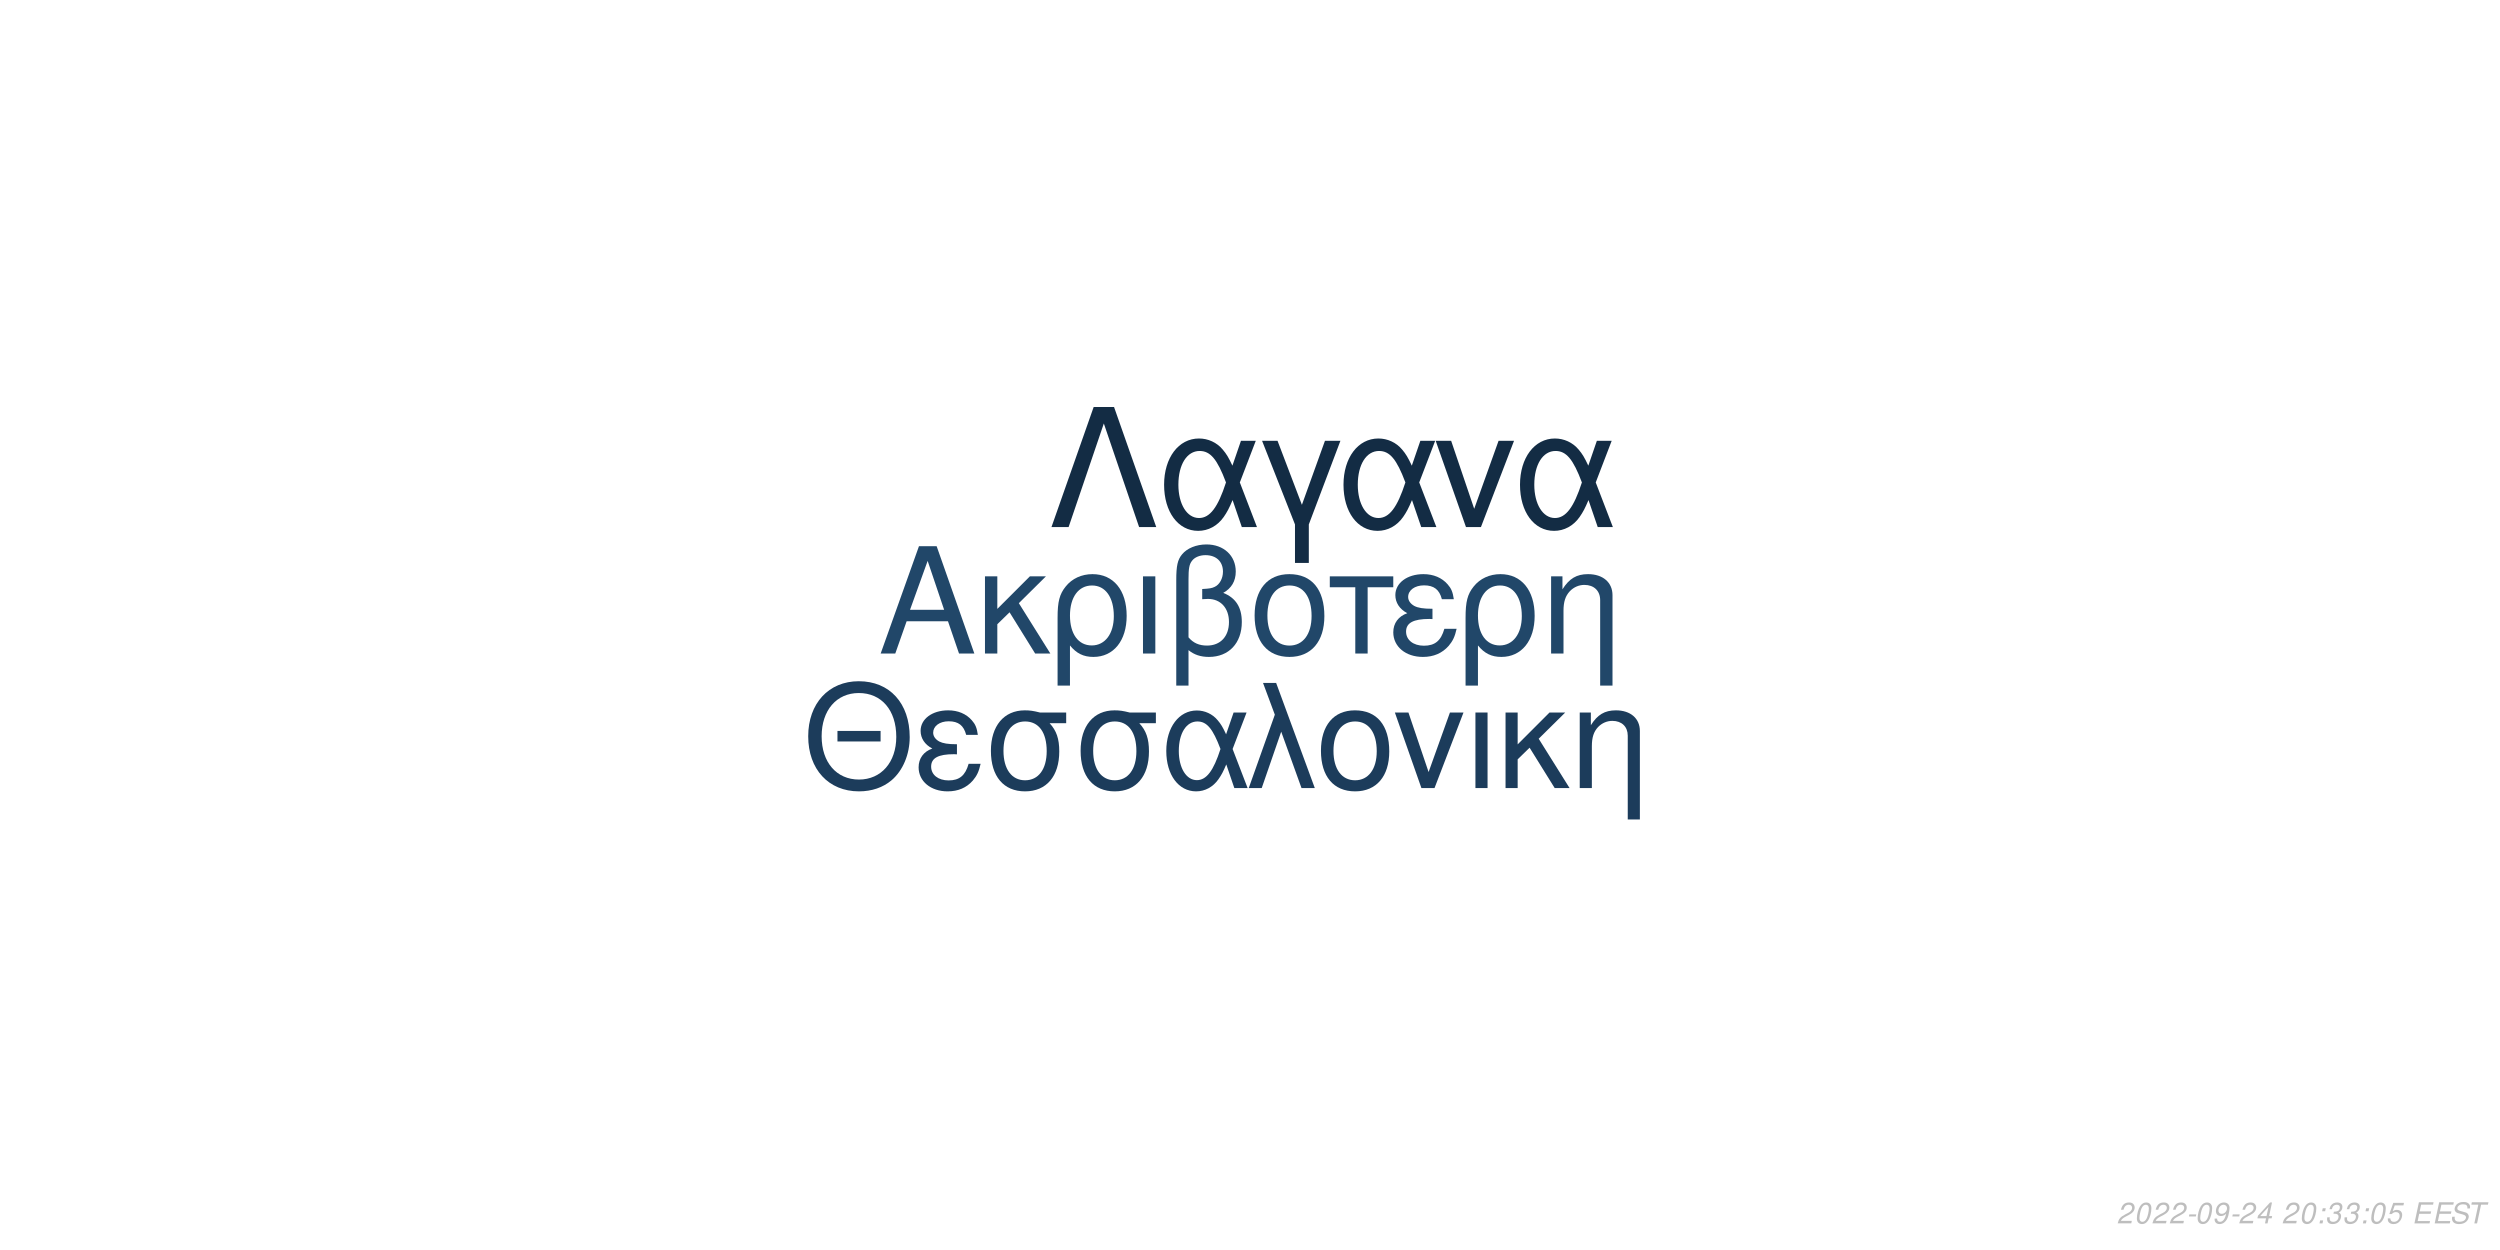
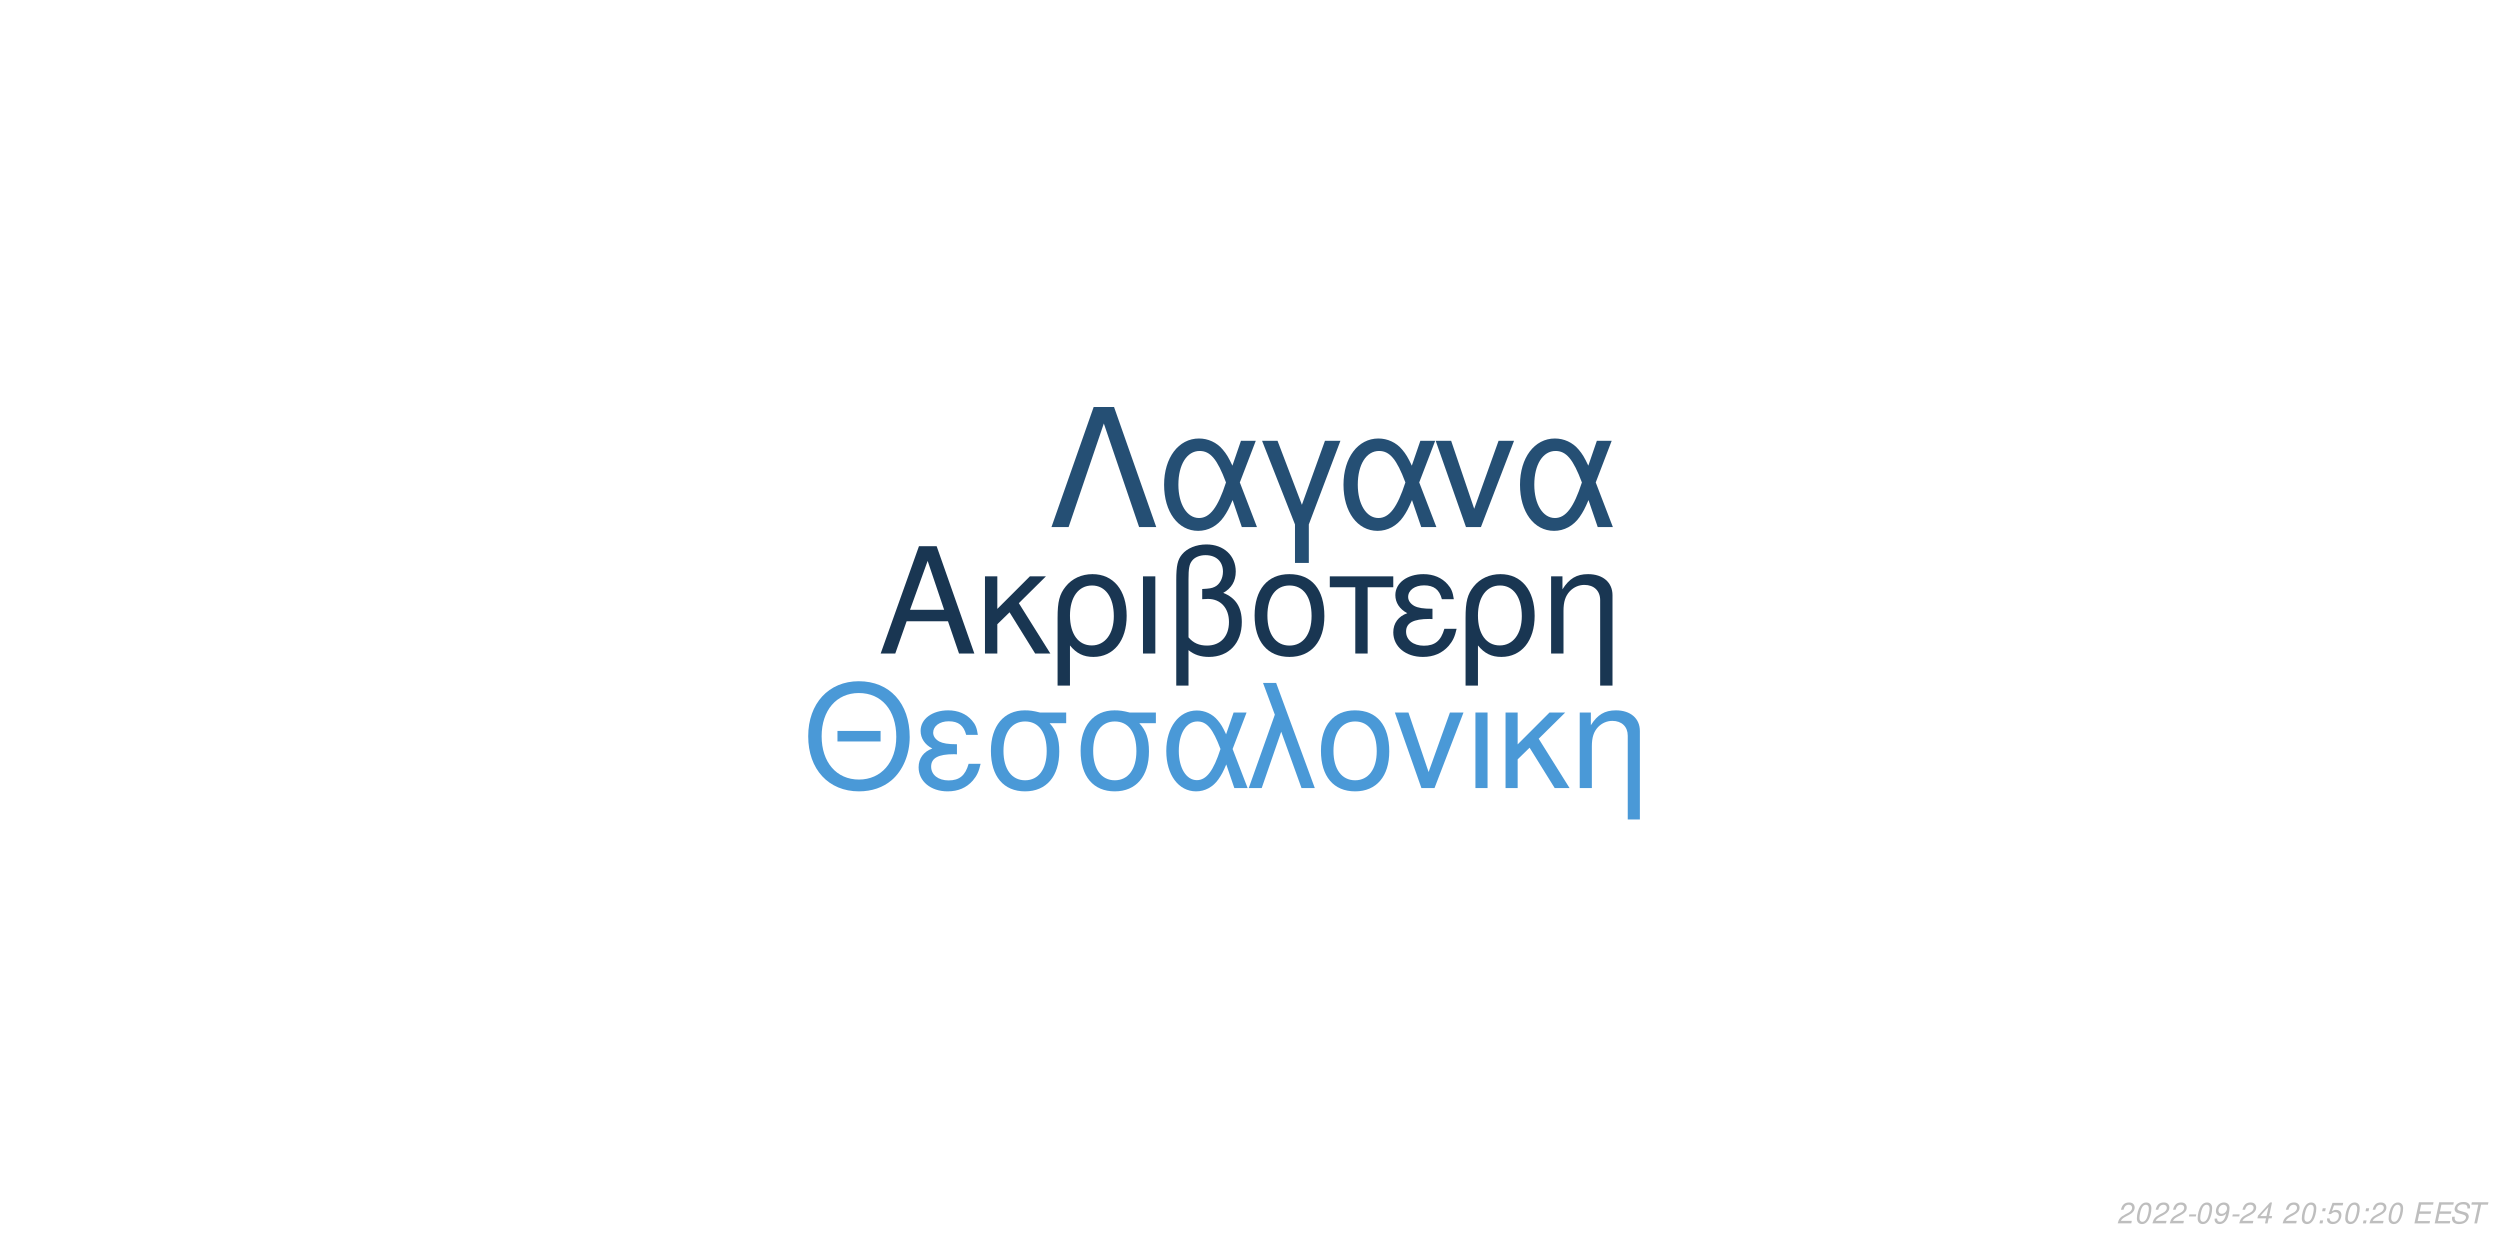
<svg xmlns="http://www.w3.org/2000/svg" xmlns:xlink="http://www.w3.org/1999/xlink" width="864pt" height="432pt" viewBox="0 0 864 432" version="1.1">
  <defs>
    <g>
      <symbol overflow="visible" id="glyph0-0">
        <path style="stroke:none;" d="" />
      </symbol>
      <symbol overflow="visible" id="glyph0-1">
        <path style="stroke:none;" d="M 24.125 -11.141 L 27.938 0 L 33.234 0 L 20.203 -37.094 L 14.094 -37.094 L 0.859 0 L 5.906 0 L 9.828 -11.141 Z M 22.797 -15.109 L 11 -15.109 L 17.094 -32.016 Z M 22.797 -15.109 " />
      </symbol>
      <symbol overflow="visible" id="glyph0-2">
        <path style="stroke:none;" d="M 7.172 -15.422 L 7.172 -26.672 L 2.906 -26.672 L 2.906 0 L 7.172 0 L 7.172 -10.125 L 11.406 -14.25 L 20.25 0 L 25.5 0 L 14.609 -17.406 L 23.969 -26.672 L 18.422 -26.672 Z M 7.172 -15.422 " />
      </symbol>
      <symbol overflow="visible" id="glyph0-3">
        <path style="stroke:none;" d="M 3 11.094 L 7.281 11.094 L 7.281 -2.797 C 9.516 -0.047 11.953 1.172 15.375 1.172 C 22.344 1.172 26.875 -4.422 26.875 -13.031 C 26.875 -21.891 22.297 -27.438 15.062 -27.438 C 11.297 -27.438 7.984 -25.906 5.797 -23.156 C 3.672 -20.516 3 -17.969 3 -12.359 Z M 14.906 -23.516 C 19.547 -23.516 22.438 -19.438 22.438 -12.922 C 22.438 -6.812 19.391 -2.797 14.812 -2.797 C 10.172 -2.797 7.281 -6.766 7.281 -13.125 C 7.281 -19.484 10.234 -23.516 14.906 -23.516 Z M 14.906 -23.516 " />
      </symbol>
      <symbol overflow="visible" id="glyph0-4">
        <path style="stroke:none;" d="M 3.516 0 L 7.781 0 L 7.781 -26.672 L 3.516 -26.672 Z M 3.516 0 " />
      </symbol>
      <symbol overflow="visible" id="glyph0-5">
        <path style="stroke:none;" d="M 4.016 11.094 L 8.25 11.094 L 8.25 -1.172 C 10.172 0.406 12.422 1.172 15.312 1.172 C 22.188 1.172 26.672 -3.609 26.672 -10.891 C 26.672 -15.984 24.578 -19.234 20.25 -20.969 C 23.109 -22.547 24.578 -25.031 24.578 -28.344 C 24.578 -33.844 20.406 -37.703 14.453 -37.703 C 10.938 -37.703 7.734 -36.391 6 -34.25 C 4.484 -32.422 4.016 -30.328 4.016 -25.391 Z M 8.25 -25.656 C 8.25 -29.359 8.5 -30.844 9.469 -32.062 C 10.375 -33.281 12.156 -34 14.094 -34 C 17.812 -34 20.156 -31.812 20.156 -28.297 C 20.156 -25.953 18.984 -23.812 17.297 -23.047 C 16.281 -22.547 15.469 -22.438 12.984 -22.297 L 12.984 -18.781 C 13.734 -18.828 14.344 -18.875 14.969 -18.875 C 19.344 -18.875 22.234 -15.719 22.234 -10.891 C 22.234 -5.906 19.281 -2.75 14.656 -2.75 C 11.953 -2.75 9.922 -3.609 8.25 -5.594 Z M 8.25 -25.656 " />
      </symbol>
      <symbol overflow="visible" id="glyph0-6">
        <path style="stroke:none;" d="M 14.094 -27.438 C 6.562 -27.438 2.094 -22.094 2.094 -13.125 C 2.094 -4.125 6.562 1.172 14.141 1.172 C 21.672 1.172 26.203 -4.172 26.203 -12.922 C 26.203 -22.188 21.828 -27.438 14.094 -27.438 Z M 14.141 -23.516 C 18.938 -23.516 21.781 -19.594 21.781 -12.984 C 21.781 -6.672 18.828 -2.75 14.141 -2.75 C 9.422 -2.75 6.516 -6.672 6.516 -13.125 C 6.516 -19.594 9.422 -23.516 14.141 -23.516 Z M 14.141 -23.516 " />
      </symbol>
      <symbol overflow="visible" id="glyph0-7">
        <path style="stroke:none;" d="M 7.891 0 L 12.156 0 L 12.156 -22.906 L 21.016 -22.906 L 21.016 -26.672 L -0.922 -26.672 L -0.922 -22.906 L 7.891 -22.906 Z M 7.891 0 " />
      </symbol>
      <symbol overflow="visible" id="glyph0-8">
        <path style="stroke:none;" d="M 14.562 -15.469 C 11.344 -15.469 9.562 -15.781 8.297 -16.438 C 6.922 -17.203 6.156 -18.328 6.156 -19.547 C 6.156 -21.891 8.453 -23.562 11.656 -23.562 C 15.062 -23.562 16.953 -22.094 17.812 -18.781 L 21.938 -18.781 C 21.578 -21.266 21.062 -22.5 19.797 -23.922 C 17.812 -26.203 14.906 -27.438 11.453 -27.438 C 5.797 -27.438 1.734 -24.375 1.734 -20.203 C 1.734 -17.609 3.156 -15.375 5.859 -13.938 C 2.797 -12.875 1.016 -10.484 1.016 -7.328 C 1.016 -2.391 5.297 1.172 11.25 1.172 C 14.969 1.172 17.906 -0.109 20.156 -2.641 C 21.578 -4.328 22.297 -5.797 22.906 -8.547 L 18.672 -8.547 C 17.5 -4.422 15.422 -2.703 11.609 -2.703 C 7.938 -2.703 5.438 -4.688 5.438 -7.578 C 5.438 -10.578 7.938 -11.953 13.484 -11.953 C 13.641 -11.953 14.094 -11.953 14.562 -11.906 Z M 14.562 -15.469 " />
      </symbol>
      <symbol overflow="visible" id="glyph0-9">
        <path style="stroke:none;" d="M 3.562 -26.672 L 3.562 0 L 7.844 0 L 7.844 -14.703 C 7.844 -17.906 8.5 -19.891 10.031 -21.531 C 11.406 -22.953 13.188 -23.719 15.062 -23.719 C 18.375 -23.719 20.516 -21.672 20.516 -18.469 L 20.516 11.094 L 24.781 11.094 L 24.781 -20.156 C 24.781 -24.578 21.469 -27.438 16.328 -27.438 C 12.359 -27.438 9.828 -25.906 7.484 -22.188 L 7.484 -26.672 Z M 3.562 -26.672 " />
      </symbol>
      <symbol overflow="visible" id="glyph1-0">
        <path style="stroke:none;" d="" />
      </symbol>
      <symbol overflow="visible" id="glyph1-1">
        <path style="stroke:none;" d="M 26.859 -19.734 L 11.953 -19.734 L 11.953 -16.094 L 26.859 -16.094 Z M 19.328 -36.922 C 8.922 -36.922 1.844 -29.25 1.844 -17.891 C 1.844 -6.484 8.875 1.141 19.391 1.141 C 23.812 1.141 27.703 -0.203 30.641 -2.688 C 34.578 -6.031 36.922 -11.656 36.922 -17.594 C 36.922 -29.297 30 -36.922 19.328 -36.922 Z M 19.328 -32.844 C 27.203 -32.844 32.281 -26.906 32.281 -17.688 C 32.281 -8.922 27.062 -2.938 19.391 -2.938 C 11.609 -2.938 6.484 -8.922 6.484 -17.891 C 6.484 -26.859 11.609 -32.844 19.328 -32.844 Z M 19.328 -32.844 " />
      </symbol>
      <symbol overflow="visible" id="glyph1-2">
        <path style="stroke:none;" d="M 14.25 -15.141 C 11.109 -15.141 9.375 -15.453 8.125 -16.094 C 6.781 -16.844 6.031 -17.938 6.031 -19.141 C 6.031 -21.422 8.266 -23.078 11.406 -23.078 C 14.75 -23.078 16.594 -21.625 17.438 -18.391 L 21.469 -18.391 C 21.125 -20.828 20.625 -22.031 19.391 -23.422 C 17.438 -25.656 14.594 -26.859 11.219 -26.859 C 5.688 -26.859 1.688 -23.875 1.688 -19.781 C 1.688 -17.234 3.094 -15.047 5.734 -13.656 C 2.734 -12.609 1 -10.266 1 -7.172 C 1 -2.344 5.188 1.141 11.016 1.141 C 14.656 1.141 17.547 -0.094 19.734 -2.594 C 21.125 -4.234 21.828 -5.688 22.422 -8.375 L 18.281 -8.375 C 17.141 -4.328 15.094 -2.641 11.359 -2.641 C 7.766 -2.641 5.328 -4.578 5.328 -7.422 C 5.328 -10.359 7.766 -11.703 13.203 -11.703 C 13.359 -11.703 13.797 -11.703 14.25 -11.656 Z M 14.25 -15.141 " />
      </symbol>
      <symbol overflow="visible" id="glyph1-3">
        <path style="stroke:none;" d="M 29 -26.109 L 19.938 -26.109 C 17.594 -26.703 16.438 -26.859 14.703 -26.859 C 7.469 -26.859 2.984 -21.469 2.984 -12.859 C 2.984 -4.031 7.375 1.141 14.797 1.141 C 22.172 1.141 26.609 -4.078 26.609 -12.656 C 26.609 -17.047 25.656 -19.828 23.266 -22.422 L 29 -22.422 Z M 14.797 -23.016 C 19.531 -23.016 22.266 -19.234 22.266 -12.75 C 22.266 -6.531 19.438 -2.688 14.797 -2.688 C 10.172 -2.688 7.328 -6.531 7.328 -12.859 C 7.328 -19.188 10.172 -23.016 14.797 -23.016 Z M 14.797 -23.016 " />
      </symbol>
      <symbol overflow="visible" id="glyph1-4">
        <path style="stroke:none;" d="M 29.344 -26.109 L 24.859 -26.109 L 22.266 -18.578 C 21.125 -21.031 20.484 -22.125 19.328 -23.469 C 17.547 -25.609 14.906 -26.812 12.156 -26.812 C 5.984 -26.812 1.594 -20.984 1.594 -12.812 C 1.594 -4.578 5.828 1.141 11.906 1.141 C 14.953 1.141 17.734 -0.344 19.625 -3.047 C 20.672 -4.531 21.281 -5.688 22.328 -8.172 L 25.109 0 L 29.703 0 L 24.516 -13.5 Z M 20.328 -13.5 C 17.891 -5.922 15.453 -2.734 12.156 -2.734 C 8.516 -2.734 5.922 -6.922 5.922 -12.812 C 5.922 -18.938 8.516 -23.016 12.359 -23.016 C 15.594 -23.016 17.688 -20.531 20.328 -13.5 Z M 20.328 -13.5 " />
      </symbol>
      <symbol overflow="visible" id="glyph1-5">
        <path style="stroke:none;" d="M 1.094 0 L 5.578 0 L 12.312 -19.484 L 19.328 0 L 23.922 0 L 10.562 -36.328 L 6.031 -36.328 L 10.109 -25.359 Z M 1.094 0 " />
      </symbol>
      <symbol overflow="visible" id="glyph1-6">
        <path style="stroke:none;" d="M 13.797 -26.859 C 6.422 -26.859 2.047 -21.625 2.047 -12.859 C 2.047 -4.031 6.422 1.141 13.859 1.141 C 21.234 1.141 25.656 -4.078 25.656 -12.656 C 25.656 -21.719 21.375 -26.859 13.797 -26.859 Z M 13.859 -23.016 C 18.531 -23.016 21.328 -19.188 21.328 -12.703 C 21.328 -6.531 18.438 -2.688 13.859 -2.688 C 9.219 -2.688 6.375 -6.531 6.375 -12.859 C 6.375 -19.188 9.219 -23.016 13.859 -23.016 Z M 13.859 -23.016 " />
      </symbol>
      <symbol overflow="visible" id="glyph1-7">
        <path style="stroke:none;" d="M 14.297 0 L 24.312 -26.109 L 19.625 -26.109 L 12.25 -5.531 L 5.281 -26.109 L 0.594 -26.109 L 9.766 0 Z M 14.297 0 " />
      </symbol>
      <symbol overflow="visible" id="glyph1-8">
        <path style="stroke:none;" d="M 3.438 0 L 7.625 0 L 7.625 -26.109 L 3.438 -26.109 Z M 3.438 0 " />
      </symbol>
      <symbol overflow="visible" id="glyph1-9">
        <path style="stroke:none;" d="M 7.031 -15.094 L 7.031 -26.109 L 2.844 -26.109 L 2.844 0 L 7.031 0 L 7.031 -9.922 L 11.156 -13.953 L 19.828 0 L 24.969 0 L 14.297 -17.047 L 23.469 -26.109 L 18.031 -26.109 Z M 7.031 -15.094 " />
      </symbol>
      <symbol overflow="visible" id="glyph1-10">
        <path style="stroke:none;" d="M 3.484 -26.109 L 3.484 0 L 7.672 0 L 7.672 -14.406 C 7.672 -17.547 8.328 -19.484 9.812 -21.078 C 11.156 -22.469 12.906 -23.219 14.75 -23.219 C 17.984 -23.219 20.078 -21.234 20.078 -18.094 L 20.078 10.859 L 24.266 10.859 L 24.266 -19.734 C 24.266 -24.062 21.031 -26.859 16 -26.859 C 12.109 -26.859 9.609 -25.359 7.328 -21.719 L 7.328 -26.109 Z M 3.484 -26.109 " />
      </symbol>
      <symbol overflow="visible" id="glyph2-0">
        <path style="stroke:none;" d="" />
      </symbol>
      <symbol overflow="visible" id="glyph2-1">
        <path style="stroke:none;" d="M 22.531 -41.484 L 15.484 -41.484 L 0.906 0 L 6.828 0 L 19 -35.797 L 31.188 0 L 37.109 0 Z M 22.531 -41.484 " />
      </symbol>
      <symbol overflow="visible" id="glyph2-2">
        <path style="stroke:none;" d="M 33.516 -29.812 L 28.391 -29.812 L 25.438 -21.219 C 24.125 -24.016 23.391 -25.266 22.078 -26.797 C 20.031 -29.25 17.016 -30.609 13.891 -30.609 C 6.828 -30.609 1.828 -23.953 1.828 -14.625 C 1.828 -5.234 6.656 1.312 13.594 1.312 C 17.078 1.312 20.266 -0.391 22.422 -3.469 C 23.609 -5.172 24.297 -6.484 25.5 -9.328 L 28.688 0 L 33.922 0 L 28 -15.422 Z M 23.219 -15.422 C 20.422 -6.766 17.641 -3.125 13.891 -3.125 C 9.734 -3.125 6.766 -7.906 6.766 -14.625 C 6.766 -21.625 9.734 -26.297 14.109 -26.297 C 17.812 -26.297 20.203 -23.453 23.219 -15.422 Z M 23.219 -15.422 " />
      </symbol>
      <symbol overflow="visible" id="glyph2-3">
        <path style="stroke:none;" d="M 12.062 12.406 L 16.844 12.406 L 16.844 -0.906 L 27.766 -29.812 L 22.422 -29.812 L 14.453 -7.688 L 6.031 -29.812 L 0.688 -29.812 L 12.062 -0.906 Z M 12.062 12.406 " />
      </symbol>
      <symbol overflow="visible" id="glyph2-4">
        <path style="stroke:none;" d="M 16.328 0 L 27.766 -29.812 L 22.422 -29.812 L 14 -6.312 L 6.031 -29.812 L 0.688 -29.812 L 11.156 0 Z M 16.328 0 " />
      </symbol>
      <symbol overflow="visible" id="glyph3-0">
        <path style="stroke:none;" d="" />
      </symbol>
      <symbol overflow="visible" id="glyph3-1">
        <path style="stroke:none;" d="M 5.234 -0.875 L 1.469 -0.875 C 1.641 -1.375 2.203 -1.891 3.109 -2.344 L 4.234 -2.938 C 5.562 -3.625 6.219 -4.469 6.219 -5.484 C 6.219 -5.938 6.062 -6.359 5.797 -6.656 C 5.469 -7.047 4.984 -7.234 4.312 -7.234 C 2.766 -7.234 1.891 -6.453 1.484 -4.734 L 2.375 -4.734 C 2.484 -5.188 2.609 -5.484 2.797 -5.75 C 3.094 -6.203 3.609 -6.453 4.188 -6.453 C 4.891 -6.453 5.344 -6.031 5.344 -5.375 C 5.344 -4.703 4.859 -4.094 4.016 -3.656 L 2.984 -3.125 C 1.234 -2.188 0.797 -1.656 0.344 -0.016 L 5.047 -0.016 Z M 5.234 -0.875 " />
      </symbol>
      <symbol overflow="visible" id="glyph3-2">
        <path style="stroke:none;" d="M 4.203 -7.234 C 3.375 -7.234 2.688 -6.812 2.125 -5.984 C 1.484 -5.047 0.984 -3.188 0.984 -1.734 C 0.984 -1.109 1.172 -0.562 1.484 -0.266 C 1.797 0.047 2.281 0.234 2.766 0.234 C 3.625 0.234 4.281 -0.156 4.859 -1.016 C 5.516 -1.953 6 -3.797 6 -5.266 C 6 -6.5 5.328 -7.234 4.203 -7.234 Z M 4.094 -6.453 C 4.734 -6.453 5.125 -5.984 5.125 -5.156 C 5.125 -4.203 4.781 -2.625 4.406 -1.812 C 3.984 -0.938 3.516 -0.547 2.875 -0.547 C 2.25 -0.547 1.875 -1.031 1.875 -1.828 C 1.875 -2.797 2.203 -4.344 2.594 -5.203 C 2.984 -6.047 3.453 -6.453 4.094 -6.453 Z M 4.094 -6.453 " />
      </symbol>
      <symbol overflow="visible" id="glyph3-3">
        <path style="stroke:none;" d="M 3.516 -3.125 L 1.125 -3.125 L 0.969 -2.406 L 3.359 -2.406 Z M 3.516 -3.125 " />
      </symbol>
      <symbol overflow="visible" id="glyph3-4">
        <path style="stroke:none;" d="M 0.844 -1.656 C 0.844 -1.547 0.844 -1.438 0.844 -1.375 C 0.844 -0.406 1.531 0.234 2.578 0.234 C 3.203 0.234 3.766 0.016 4.297 -0.438 C 4.938 -1 5.312 -1.656 5.594 -2.719 C 5.844 -3.672 6.016 -4.766 6.016 -5.375 C 6.016 -5.844 5.844 -6.328 5.547 -6.656 C 5.203 -7.031 4.703 -7.234 4.062 -7.234 C 2.516 -7.234 1.297 -5.938 1.297 -4.266 C 1.297 -3.203 1.984 -2.547 3.047 -2.547 C 3.484 -2.547 3.953 -2.672 4.281 -2.891 C 4.406 -2.984 4.547 -3.078 4.828 -3.344 C 4.438 -1.484 3.703 -0.547 2.703 -0.547 C 2.109 -0.547 1.719 -0.938 1.719 -1.547 L 1.719 -1.656 Z M 3.953 -6.453 C 4.625 -6.453 5.141 -5.953 5.141 -5.281 C 5.141 -4.188 4.312 -3.312 3.297 -3.312 C 2.594 -3.312 2.172 -3.734 2.172 -4.453 C 2.172 -5.562 2.984 -6.453 3.953 -6.453 Z M 3.953 -6.453 " />
      </symbol>
      <symbol overflow="visible" id="glyph3-5">
        <path style="stroke:none;" d="M 3.625 -1.75 L 3.266 0 L 4.141 0 L 4.516 -1.75 L 5.562 -1.75 L 5.734 -2.531 L 4.688 -2.531 L 5.688 -7.234 L 5.016 -7.234 L 0.844 -2.672 L 0.641 -1.75 Z M 3.797 -2.531 L 1.594 -2.531 L 4.469 -5.703 Z M 3.797 -2.531 " />
      </symbol>
      <symbol overflow="visible" id="glyph3-6">
        <path style="stroke:none;" d="" />
      </symbol>
      <symbol overflow="visible" id="glyph3-7">
        <path style="stroke:none;" d="M 2.359 -1.031 L 1.312 -1.031 L 1.094 0 L 2.141 0 Z M 3.266 -5.234 L 2.219 -5.234 L 2 -4.203 L 3.047 -4.203 Z M 3.266 -5.234 " />
      </symbol>
      <symbol overflow="visible" id="glyph3-8">
-         <path style="stroke:none;" d="M 2.922 -3.312 C 3.125 -3.344 3.234 -3.344 3.375 -3.344 C 4.203 -3.344 4.688 -3 4.688 -2.406 C 4.688 -1.312 3.906 -0.547 2.781 -0.547 C 2.047 -0.547 1.594 -0.938 1.594 -1.562 C 1.594 -1.719 1.609 -1.844 1.656 -2.094 L 0.766 -2.094 C 0.734 -1.797 0.719 -1.641 0.719 -1.469 C 0.719 -0.375 1.406 0.234 2.641 0.234 C 3.547 0.234 4.297 -0.078 4.812 -0.656 C 5.266 -1.156 5.562 -1.875 5.562 -2.547 C 5.562 -3.125 5.344 -3.453 4.797 -3.734 C 5.641 -4.234 6.016 -4.844 6.016 -5.734 C 6.016 -6.656 5.312 -7.234 4.203 -7.234 C 3.375 -7.234 2.672 -6.938 2.188 -6.375 C 1.891 -6.031 1.703 -5.641 1.516 -4.906 L 2.391 -4.906 C 2.5 -5.359 2.594 -5.594 2.734 -5.812 C 3.047 -6.234 3.516 -6.453 4.078 -6.453 C 4.734 -6.453 5.141 -6.125 5.141 -5.578 C 5.141 -5.188 5.016 -4.797 4.797 -4.547 C 4.516 -4.234 4 -4.062 3.266 -4.062 L 3.078 -4.062 Z M 2.922 -3.312 " />
+         <path style="stroke:none;" d="M 6.297 -7.094 L 2.594 -7.094 L 1.234 -3.234 L 2.047 -3.234 C 2.656 -3.766 2.938 -3.906 3.531 -3.906 C 4.328 -3.906 4.797 -3.453 4.797 -2.688 C 4.797 -1.438 3.969 -0.547 2.828 -0.547 C 2.031 -0.547 1.609 -0.938 1.578 -1.734 L 0.703 -1.734 L 0.703 -1.516 C 0.703 -0.938 0.844 -0.547 1.188 -0.266 C 1.562 0.062 2.078 0.234 2.703 0.234 C 3.656 0.234 4.391 -0.156 4.984 -0.922 C 5.422 -1.5 5.672 -2.234 5.672 -2.953 C 5.672 -4 4.938 -4.672 3.812 -4.672 C 3.328 -4.672 2.906 -4.547 2.406 -4.234 L 3.109 -6.219 L 6.109 -6.219 Z M 6.297 -7.094 " />
      </symbol>
      <symbol overflow="visible" id="glyph3-9">
-         <path style="stroke:none;" d="M 6.297 -7.094 L 2.594 -7.094 L 1.234 -3.234 L 2.047 -3.234 C 2.656 -3.766 2.938 -3.906 3.531 -3.906 C 4.328 -3.906 4.797 -3.453 4.797 -2.688 C 4.797 -1.438 3.969 -0.547 2.828 -0.547 C 2.031 -0.547 1.609 -0.938 1.578 -1.734 L 0.703 -1.734 L 0.703 -1.516 C 0.703 -0.938 0.844 -0.547 1.188 -0.266 C 1.562 0.062 2.078 0.234 2.703 0.234 C 3.656 0.234 4.391 -0.156 4.984 -0.922 C 5.422 -1.5 5.672 -2.234 5.672 -2.953 C 5.672 -4 4.938 -4.672 3.812 -4.672 C 3.328 -4.672 2.906 -4.547 2.406 -4.234 L 3.109 -6.219 L 6.109 -6.219 Z M 6.297 -7.094 " />
+         <path style="stroke:none;" d="M 2.547 -3.312 L 6.5 -3.312 L 6.688 -4.141 L 2.719 -4.141 L 3.219 -6.469 L 7.344 -6.469 L 7.516 -7.297 L 2.453 -7.297 L 0.906 0 L 6.125 0 L 6.297 -0.812 L 2.016 -0.812 Z M 2.547 -3.312 " />
      </symbol>
      <symbol overflow="visible" id="glyph3-10">
-         <path style="stroke:none;" d="M 2.547 -3.312 L 6.5 -3.312 L 6.688 -4.141 L 2.719 -4.141 L 3.219 -6.469 L 7.344 -6.469 L 7.516 -7.297 L 2.453 -7.297 L 0.906 0 L 6.125 0 L 6.297 -0.812 L 2.016 -0.812 Z M 2.547 -3.312 " />
+         <path style="stroke:none;" d="M 7.062 -5.156 C 7.125 -5.438 7.141 -5.562 7.141 -5.703 C 7.141 -6.156 6.938 -6.594 6.594 -6.891 C 6.188 -7.25 5.656 -7.406 4.875 -7.406 C 3.844 -7.406 3.047 -7.125 2.5 -6.562 C 2.094 -6.141 1.781 -5.438 1.781 -4.922 C 1.781 -4.297 2.219 -3.766 2.891 -3.562 L 4.594 -3.094 C 5.406 -2.859 5.734 -2.578 5.734 -2.094 C 5.734 -1.781 5.547 -1.406 5.266 -1.141 C 4.844 -0.766 4.266 -0.578 3.453 -0.578 C 2.328 -0.578 1.812 -0.984 1.812 -1.906 C 1.812 -2.047 1.812 -2.125 1.844 -2.312 L 0.984 -2.312 C 0.906 -2.062 0.891 -1.906 0.891 -1.688 C 0.891 -0.484 1.797 0.234 3.297 0.234 C 4.359 0.234 5.234 -0.062 5.812 -0.609 C 6.344 -1.078 6.688 -1.797 6.688 -2.375 C 6.688 -2.641 6.609 -2.906 6.453 -3.156 C 6.234 -3.5 5.938 -3.703 5.469 -3.828 L 3.75 -4.312 C 2.984 -4.547 2.734 -4.734 2.734 -5.188 C 2.734 -5.547 2.875 -5.844 3.188 -6.109 C 3.547 -6.438 4.031 -6.594 4.703 -6.594 C 5.266 -6.594 5.688 -6.484 5.906 -6.297 C 6.094 -6.125 6.219 -5.797 6.219 -5.516 C 6.219 -5.422 6.203 -5.344 6.188 -5.156 Z M 7.062 -5.156 " />
      </symbol>
      <symbol overflow="visible" id="glyph3-11">
-         <path style="stroke:none;" d="M 7.062 -5.156 C 7.125 -5.438 7.141 -5.562 7.141 -5.703 C 7.141 -6.156 6.938 -6.594 6.594 -6.891 C 6.188 -7.25 5.656 -7.406 4.875 -7.406 C 3.844 -7.406 3.047 -7.125 2.5 -6.562 C 2.094 -6.141 1.781 -5.438 1.781 -4.922 C 1.781 -4.297 2.219 -3.766 2.891 -3.562 L 4.594 -3.094 C 5.406 -2.859 5.734 -2.578 5.734 -2.094 C 5.734 -1.781 5.547 -1.406 5.266 -1.141 C 4.844 -0.766 4.266 -0.578 3.453 -0.578 C 2.328 -0.578 1.812 -0.984 1.812 -1.906 C 1.812 -2.047 1.812 -2.125 1.844 -2.312 L 0.984 -2.312 C 0.906 -2.062 0.891 -1.906 0.891 -1.688 C 0.891 -0.484 1.797 0.234 3.297 0.234 C 4.359 0.234 5.234 -0.062 5.812 -0.609 C 6.344 -1.078 6.688 -1.797 6.688 -2.375 C 6.688 -2.641 6.609 -2.906 6.453 -3.156 C 6.234 -3.5 5.938 -3.703 5.469 -3.828 L 3.75 -4.312 C 2.984 -4.547 2.734 -4.734 2.734 -5.188 C 2.734 -5.547 2.875 -5.844 3.188 -6.109 C 3.547 -6.438 4.031 -6.594 4.703 -6.594 C 5.266 -6.594 5.688 -6.484 5.906 -6.297 C 6.094 -6.125 6.219 -5.797 6.219 -5.516 C 6.219 -5.422 6.203 -5.344 6.188 -5.156 Z M 7.062 -5.156 " />
-       </symbol>
-       <symbol overflow="visible" id="glyph3-12">
        <path style="stroke:none;" d="M 4.938 -6.469 L 7.312 -6.469 L 7.484 -7.297 L 1.75 -7.297 L 1.578 -6.469 L 3.984 -6.469 L 2.609 0 L 3.547 0 Z M 4.938 -6.469 " />
      </symbol>
    </g>
  </defs>
  <g id="surface1">
    <rect x="0" y="0" width="864" height="432" style="fill:rgb(100%,100%,100%);fill-opacity:1;stroke:none;" />
-     <g style="fill:rgb(12.941%,27.843%,41.176%);fill-opacity:1;">
+     <g style="fill:rgb(9.804%,21.176%,32.157%);fill-opacity:1;">
      <use xlink:href="#glyph0-1" x="303.5" y="225.861" />
      <use xlink:href="#glyph0-2" x="337.5" y="225.861" />
      <use xlink:href="#glyph0-3" x="362.5" y="225.861" />
      <use xlink:href="#glyph0-4" x="391.5" y="225.861" />
      <use xlink:href="#glyph0-5" x="402.5" y="225.861" />
      <use xlink:href="#glyph0-6" x="431.5" y="225.861" />
      <use xlink:href="#glyph0-7" x="460.5" y="225.861" />
      <use xlink:href="#glyph0-8" x="480.5" y="225.861" />
      <use xlink:href="#glyph0-3" x="503.5" y="225.861" />
      <use xlink:href="#glyph0-9" x="532.5" y="225.861" />
    </g>
-     <g style="fill:rgb(10.98%,23.529%,35.686%);fill-opacity:1;">
+     <g style="fill:rgb(29.02%,60%,84.314%);fill-opacity:1;">
      <use xlink:href="#glyph1-1" x="277.473" y="272.354" />
      <use xlink:href="#glyph1-2" x="316.473" y="272.354" />
      <use xlink:href="#glyph1-3" x="339.473" y="272.354" />
      <use xlink:href="#glyph1-3" x="370.473" y="272.354" />
      <use xlink:href="#glyph1-4" x="401.473" y="272.354" />
      <use xlink:href="#glyph1-5" x="430.473" y="272.354" />
      <use xlink:href="#glyph1-6" x="454.473" y="272.354" />
      <use xlink:href="#glyph1-7" x="481.473" y="272.354" />
      <use xlink:href="#glyph1-8" x="506.473" y="272.354" />
      <use xlink:href="#glyph1-9" x="517.473" y="272.354" />
      <use xlink:href="#glyph1-10" x="542.473" y="272.354" />
    </g>
-     <g style="fill:rgb(7.451%,17.255%,26.667%);fill-opacity:1;">
+     <g style="fill:rgb(14.51%,30.98%,45.49%);fill-opacity:1;">
      <use xlink:href="#glyph2-1" x="362.484" y="182.152" />
      <use xlink:href="#glyph2-2" x="400.484" y="182.152" />
      <use xlink:href="#glyph2-3" x="435.484" y="182.152" />
      <use xlink:href="#glyph2-2" x="462.484" y="182.152" />
      <use xlink:href="#glyph2-4" x="495.484" y="182.152" />
      <use xlink:href="#glyph2-2" x="523.484" y="182.152" />
    </g>
    <g style="fill:rgb(74.51%,74.51%,74.51%);fill-opacity:1;">
      <use xlink:href="#glyph3-1" x="731.52" y="422.81" />
      <use xlink:href="#glyph3-2" x="737.52" y="422.81" />
      <use xlink:href="#glyph3-1" x="743.52" y="422.81" />
      <use xlink:href="#glyph3-1" x="749.52" y="422.81" />
      <use xlink:href="#glyph3-3" x="755.52" y="422.81" />
      <use xlink:href="#glyph3-2" x="758.52" y="422.81" />
      <use xlink:href="#glyph3-4" x="764.52" y="422.81" />
      <use xlink:href="#glyph3-3" x="770.52" y="422.81" />
      <use xlink:href="#glyph3-1" x="773.52" y="422.81" />
      <use xlink:href="#glyph3-5" x="779.52" y="422.81" />
      <use xlink:href="#glyph3-6" x="785.52" y="422.81" />
      <use xlink:href="#glyph3-1" x="788.52" y="422.81" />
      <use xlink:href="#glyph3-2" x="794.52" y="422.81" />
      <use xlink:href="#glyph3-7" x="800.52" y="422.81" />
      <use xlink:href="#glyph3-8" x="803.52" y="422.81" />
-       <use xlink:href="#glyph3-8" x="809.52" y="422.81" />
+       <use xlink:href="#glyph3-2" x="809.52" y="422.81" />
      <use xlink:href="#glyph3-7" x="815.52" y="422.81" />
-       <use xlink:href="#glyph3-2" x="818.52" y="422.81" />
-       <use xlink:href="#glyph3-9" x="824.52" y="422.81" />
+       <use xlink:href="#glyph3-1" x="818.52" y="422.81" />
+       <use xlink:href="#glyph3-2" x="824.52" y="422.81" />
      <use xlink:href="#glyph3-6" x="830.52" y="422.81" />
-       <use xlink:href="#glyph3-10" x="833.52" y="422.81" />
-       <use xlink:href="#glyph3-10" x="840.52" y="422.81" />
-       <use xlink:href="#glyph3-11" x="846.52" y="422.81" />
-       <use xlink:href="#glyph3-12" x="852.52" y="422.81" />
+       <use xlink:href="#glyph3-9" x="833.52" y="422.81" />
+       <use xlink:href="#glyph3-9" x="840.52" y="422.81" />
+       <use xlink:href="#glyph3-10" x="846.52" y="422.81" />
+       <use xlink:href="#glyph3-11" x="852.52" y="422.81" />
    </g>
  </g>
</svg>
